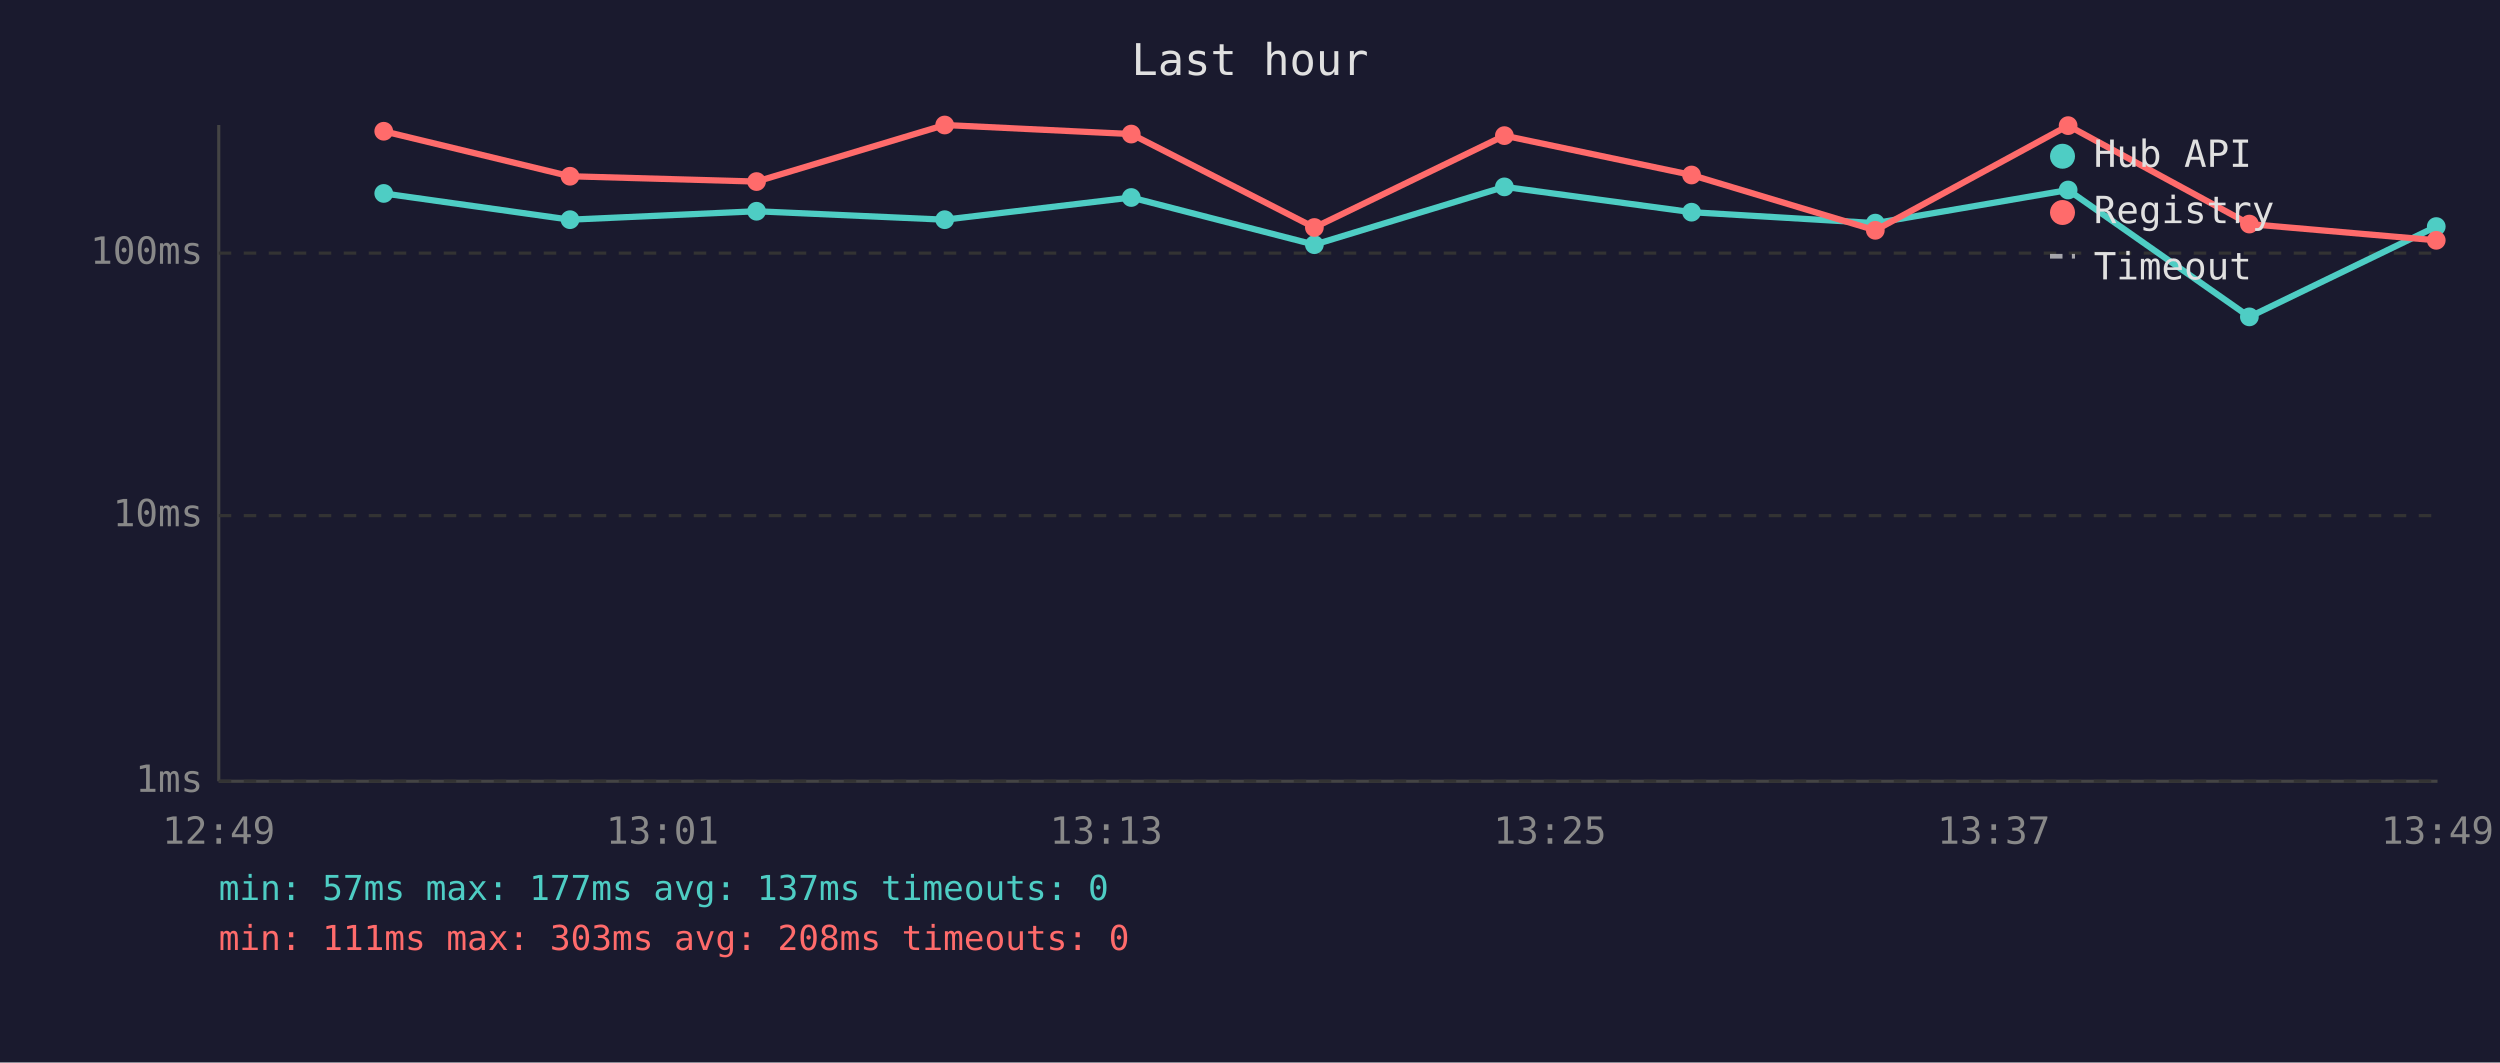
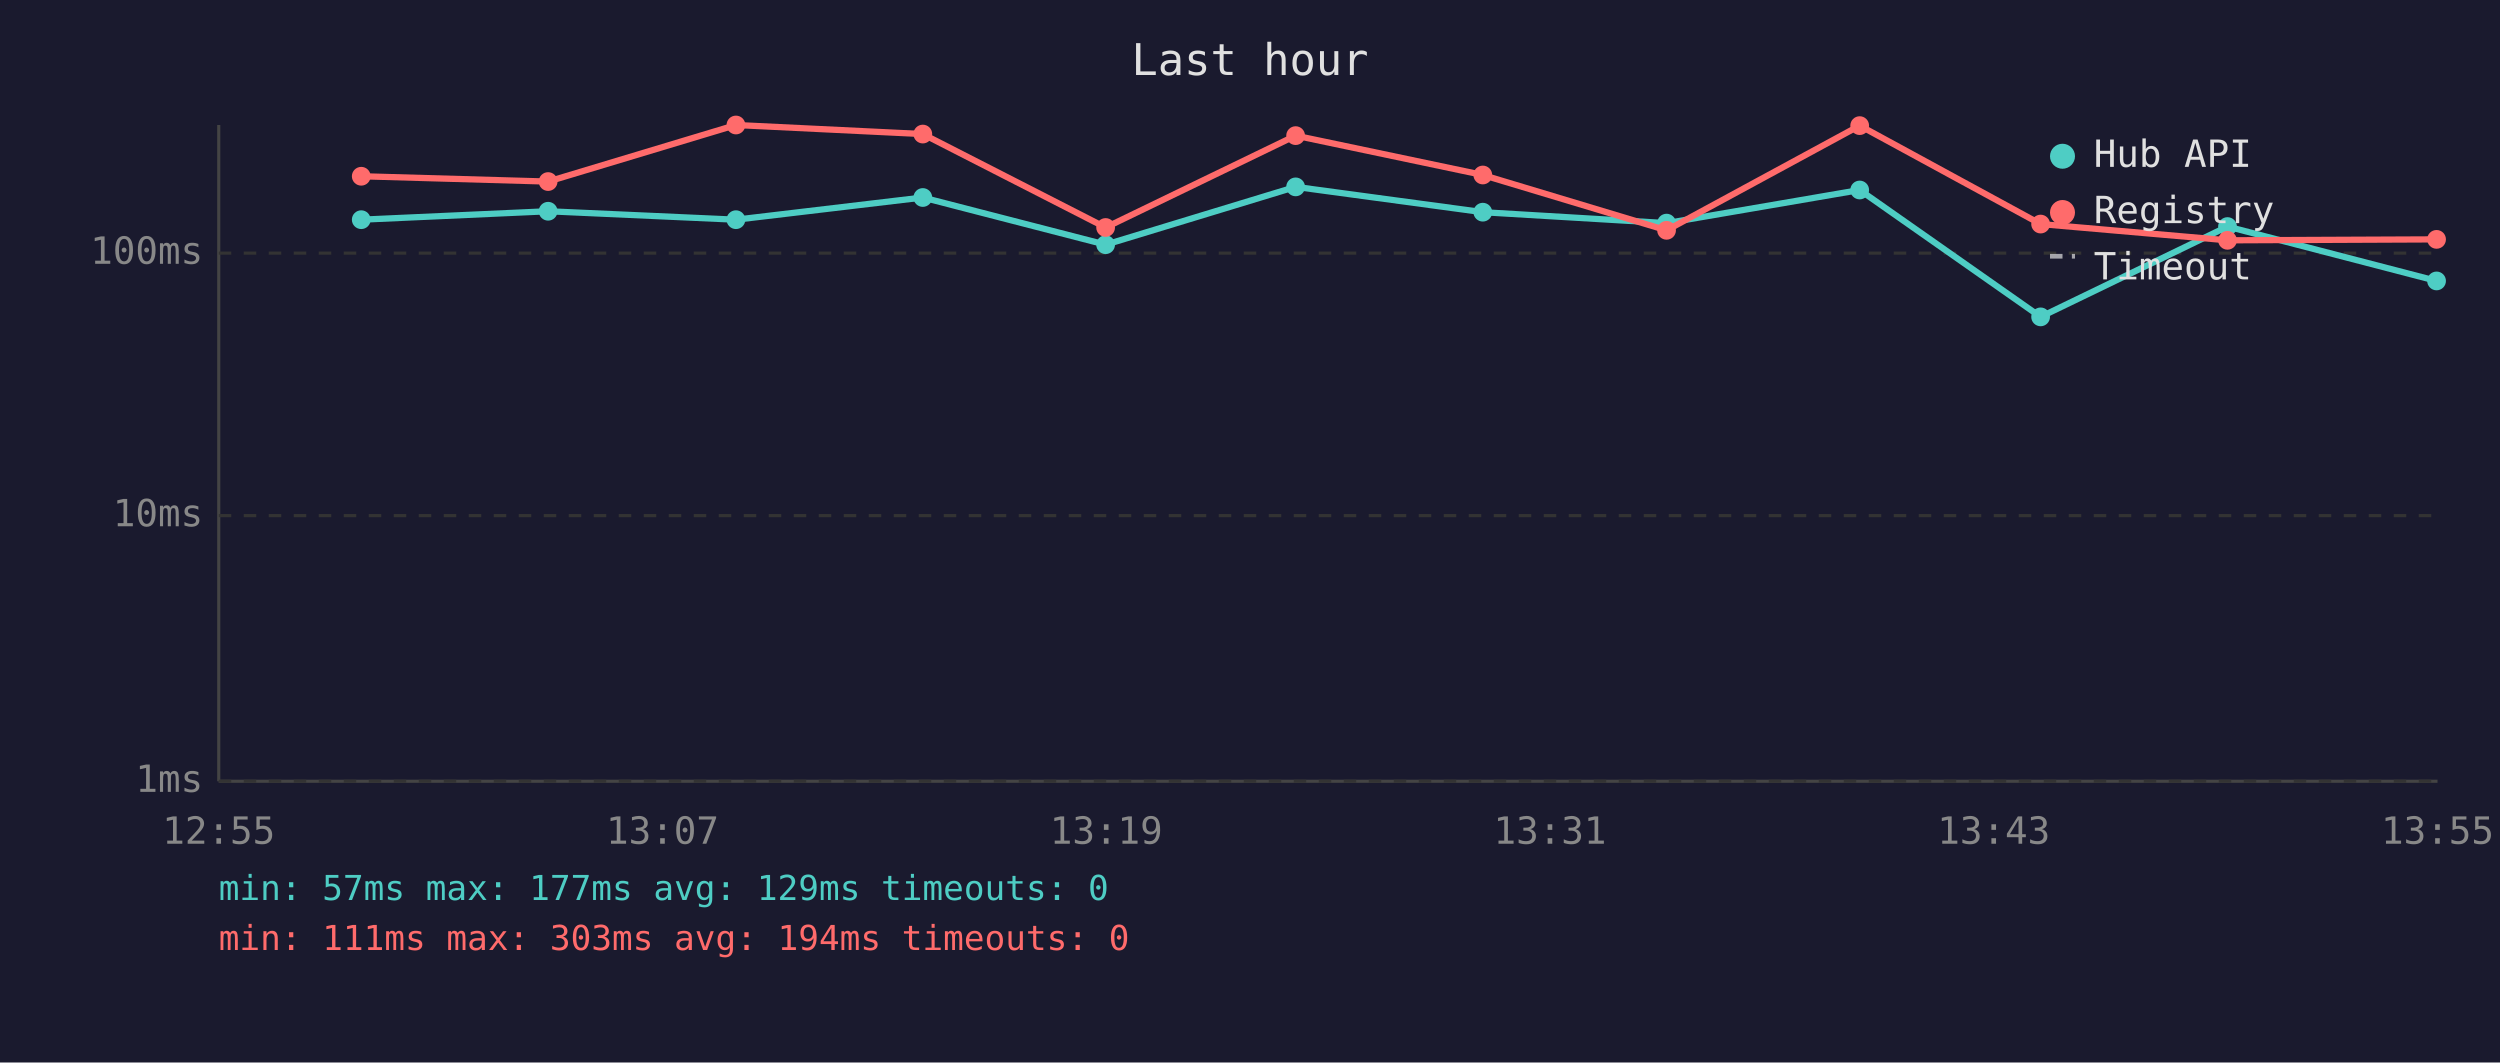
<svg xmlns="http://www.w3.org/2000/svg" viewBox="0 0 800 340" font-family="monospace" font-size="12">
  <rect width="800" height="340" fill="#1a1a2e" />
  <text x="400" y="24" fill="#e0e0e0" font-size="14" text-anchor="middle">Last hour</text>
  <line x1="70" y1="40" x2="70" y2="250" stroke="#444" stroke-width="1" />
  <line x1="70" y1="250" x2="780" y2="250" stroke="#444" stroke-width="1" />
  <line x1="70" y1="250" x2="780" y2="250" stroke="#333" stroke-width="1" stroke-dasharray="4" />
  <text x="65" y="250" fill="#888" text-anchor="end" dominant-baseline="middle">1ms</text>
  <line x1="70" y1="165" x2="780" y2="165" stroke="#333" stroke-width="1" stroke-dasharray="4" />
  <text x="65" y="165" fill="#888" text-anchor="end" dominant-baseline="middle">10ms</text>
  <line x1="70" y1="81" x2="780" y2="81" stroke="#333" stroke-width="1" stroke-dasharray="4" />
  <text x="65" y="81" fill="#888" text-anchor="end" dominant-baseline="middle">100ms</text>
-   <text x="70" y="270" fill="#888" text-anchor="middle">12:49</text>
-   <text x="212" y="270" fill="#888" text-anchor="middle">13:01</text>
-   <text x="354" y="270" fill="#888" text-anchor="middle">13:13</text>
-   <text x="496" y="270" fill="#888" text-anchor="middle">13:25</text>
-   <text x="638" y="270" fill="#888" text-anchor="middle">13:37</text>
-   <text x="780" y="270" fill="#888" text-anchor="middle">13:49</text>
-   <polyline points="122.8,61.9 182.4,70.3 242.1,67.6 302.3,70.3 362.0,63.2 420.6,78.3 481.4,59.8 541.3,67.9 600.1,71.4 661.8,60.8 719.8,101.4 779.6,72.5" fill="none" stroke="#4ecdc4" stroke-width="2" opacity="1" />
-   <circle cx="122.8" cy="61.9" r="3" fill="#4ecdc4" />
-   <circle cx="182.4" cy="70.3" r="3" fill="#4ecdc4" />
-   <circle cx="242.1" cy="67.6" r="3" fill="#4ecdc4" />
-   <circle cx="302.3" cy="70.3" r="3" fill="#4ecdc4" />
-   <circle cx="362.0" cy="63.2" r="3" fill="#4ecdc4" />
-   <circle cx="420.6" cy="78.3" r="3" fill="#4ecdc4" />
-   <circle cx="481.4" cy="59.8" r="3" fill="#4ecdc4" />
-   <circle cx="541.3" cy="67.9" r="3" fill="#4ecdc4" />
-   <circle cx="600.1" cy="71.4" r="3" fill="#4ecdc4" />
-   <circle cx="661.8" cy="60.8" r="3" fill="#4ecdc4" />
-   <circle cx="719.8" cy="101.4" r="3" fill="#4ecdc4" />
-   <circle cx="779.6" cy="72.5" r="3" fill="#4ecdc4" />
-   <polyline points="122.8,42.0 182.4,56.4 242.1,58.1 302.3,40.0 362.0,42.9 420.6,72.8 481.4,43.4 541.3,56.0 600.1,73.7 661.8,40.2 719.8,71.7 779.6,76.9" fill="none" stroke="#ff6b6b" stroke-width="2" opacity="1" />
-   <circle cx="122.8" cy="42.0" r="3" fill="#ff6b6b" />
-   <circle cx="182.4" cy="56.4" r="3" fill="#ff6b6b" />
-   <circle cx="242.1" cy="58.1" r="3" fill="#ff6b6b" />
-   <circle cx="302.3" cy="40.0" r="3" fill="#ff6b6b" />
-   <circle cx="362.0" cy="42.9" r="3" fill="#ff6b6b" />
-   <circle cx="420.6" cy="72.8" r="3" fill="#ff6b6b" />
-   <circle cx="481.4" cy="43.4" r="3" fill="#ff6b6b" />
-   <circle cx="541.3" cy="56.0" r="3" fill="#ff6b6b" />
-   <circle cx="600.1" cy="73.7" r="3" fill="#ff6b6b" />
-   <circle cx="661.8" cy="40.2" r="3" fill="#ff6b6b" />
-   <circle cx="719.8" cy="71.7" r="3" fill="#ff6b6b" />
-   <circle cx="779.6" cy="76.9" r="3" fill="#ff6b6b" />
+   <text x="70" y="270" fill="#888" text-anchor="middle">12:55</text>
+   <text x="212" y="270" fill="#888" text-anchor="middle">13:07</text>
+   <text x="354" y="270" fill="#888" text-anchor="middle">13:19</text>
+   <text x="496" y="270" fill="#888" text-anchor="middle">13:31</text>
+   <text x="638" y="270" fill="#888" text-anchor="middle">13:43</text>
+   <text x="780" y="270" fill="#888" text-anchor="middle">13:55</text>
+   <polyline points="115.6,70.3 175.4,67.6 235.5,70.3 295.3,63.2 353.8,78.3 414.6,59.8 474.5,67.9 533.3,71.4 595.1,60.8 653.0,101.4 712.8,72.5 779.7,89.9" fill="none" stroke="#4ecdc4" stroke-width="2" opacity="1" />
+   <circle cx="115.6" cy="70.3" r="3" fill="#4ecdc4" />
+   <circle cx="175.4" cy="67.6" r="3" fill="#4ecdc4" />
+   <circle cx="235.5" cy="70.3" r="3" fill="#4ecdc4" />
+   <circle cx="295.3" cy="63.2" r="3" fill="#4ecdc4" />
+   <circle cx="353.8" cy="78.3" r="3" fill="#4ecdc4" />
+   <circle cx="414.6" cy="59.8" r="3" fill="#4ecdc4" />
+   <circle cx="474.5" cy="67.9" r="3" fill="#4ecdc4" />
+   <circle cx="533.3" cy="71.4" r="3" fill="#4ecdc4" />
+   <circle cx="595.1" cy="60.8" r="3" fill="#4ecdc4" />
+   <circle cx="653.0" cy="101.4" r="3" fill="#4ecdc4" />
+   <circle cx="712.8" cy="72.5" r="3" fill="#4ecdc4" />
+   <circle cx="779.7" cy="89.9" r="3" fill="#4ecdc4" />
+   <polyline points="115.6,56.4 175.4,58.1 235.5,40.0 295.3,42.9 353.8,72.8 414.6,43.4 474.5,56.0 533.3,73.7 595.1,40.2 653.0,71.7 712.8,76.9 779.7,76.6" fill="none" stroke="#ff6b6b" stroke-width="2" opacity="1" />
+   <circle cx="115.6" cy="56.4" r="3" fill="#ff6b6b" />
+   <circle cx="175.4" cy="58.1" r="3" fill="#ff6b6b" />
+   <circle cx="235.5" cy="40.0" r="3" fill="#ff6b6b" />
+   <circle cx="295.3" cy="42.9" r="3" fill="#ff6b6b" />
+   <circle cx="353.8" cy="72.8" r="3" fill="#ff6b6b" />
+   <circle cx="414.6" cy="43.4" r="3" fill="#ff6b6b" />
+   <circle cx="474.5" cy="56.0" r="3" fill="#ff6b6b" />
+   <circle cx="533.3" cy="73.7" r="3" fill="#ff6b6b" />
+   <circle cx="595.1" cy="40.2" r="3" fill="#ff6b6b" />
+   <circle cx="653.0" cy="71.7" r="3" fill="#ff6b6b" />
+   <circle cx="712.8" cy="76.9" r="3" fill="#ff6b6b" />
+   <circle cx="779.7" cy="76.6" r="3" fill="#ff6b6b" />
  <circle cx="660" cy="50" r="4" fill="#4ecdc4" />
  <text x="670" y="50" fill="#e0e0e0" dominant-baseline="middle">Hub API</text>
  <circle cx="660" cy="68" r="4" fill="#ff6b6b" />
  <text x="670" y="68" fill="#e0e0e0" dominant-baseline="middle">Registry</text>
  <line x1="656" y1="82" x2="664" y2="82" stroke="#e0e0e0" stroke-width="1.5" stroke-dasharray="4,3" opacity="0.7" />
  <text x="670" y="86" fill="#e0e0e0" dominant-baseline="middle">Timeout</text>
-   <text x="70" y="288" fill="#4ecdc4" font-size="11">min: 57ms  max: 177ms  avg: 137ms  timeouts: 0</text>
-   <text x="70" y="304" fill="#ff6b6b" font-size="11">min: 111ms  max: 303ms  avg: 208ms  timeouts: 0</text>
+   <text x="70" y="288" fill="#4ecdc4" font-size="11">min: 57ms  max: 177ms  avg: 129ms  timeouts: 0</text>
+   <text x="70" y="304" fill="#ff6b6b" font-size="11">min: 111ms  max: 303ms  avg: 194ms  timeouts: 0</text>
</svg>
